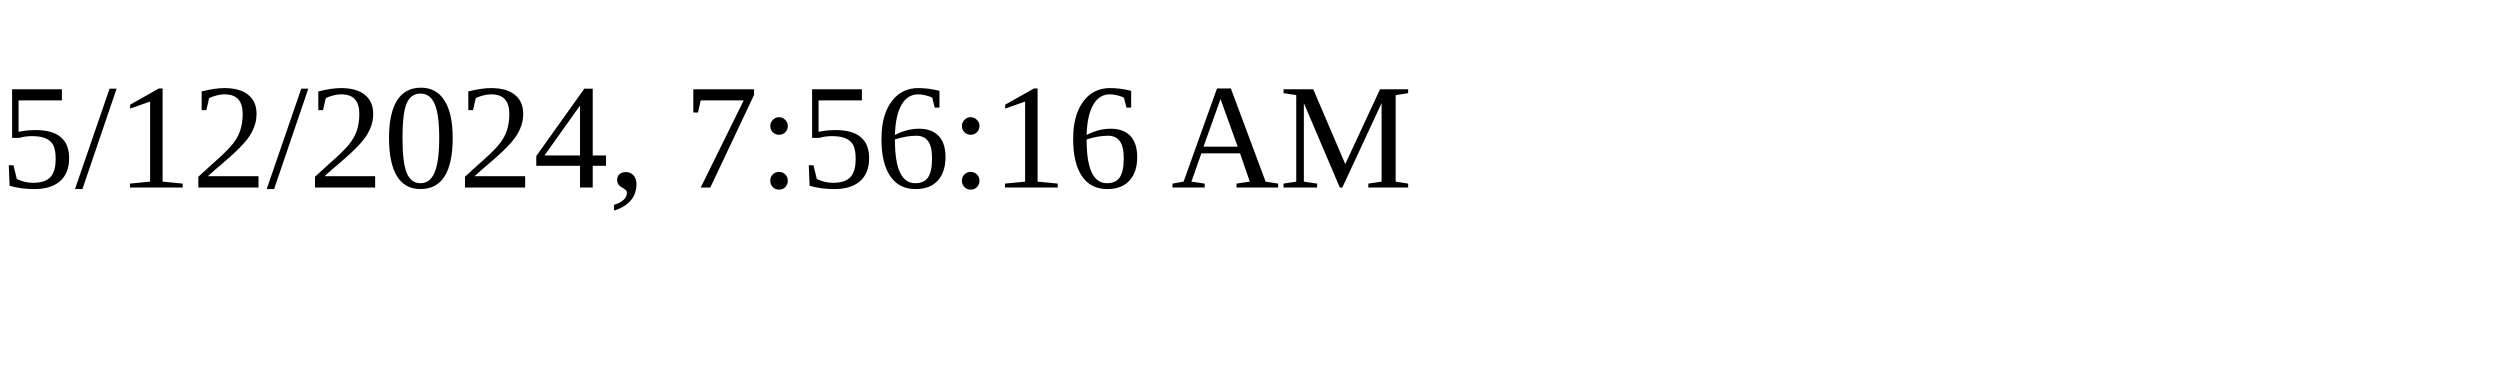
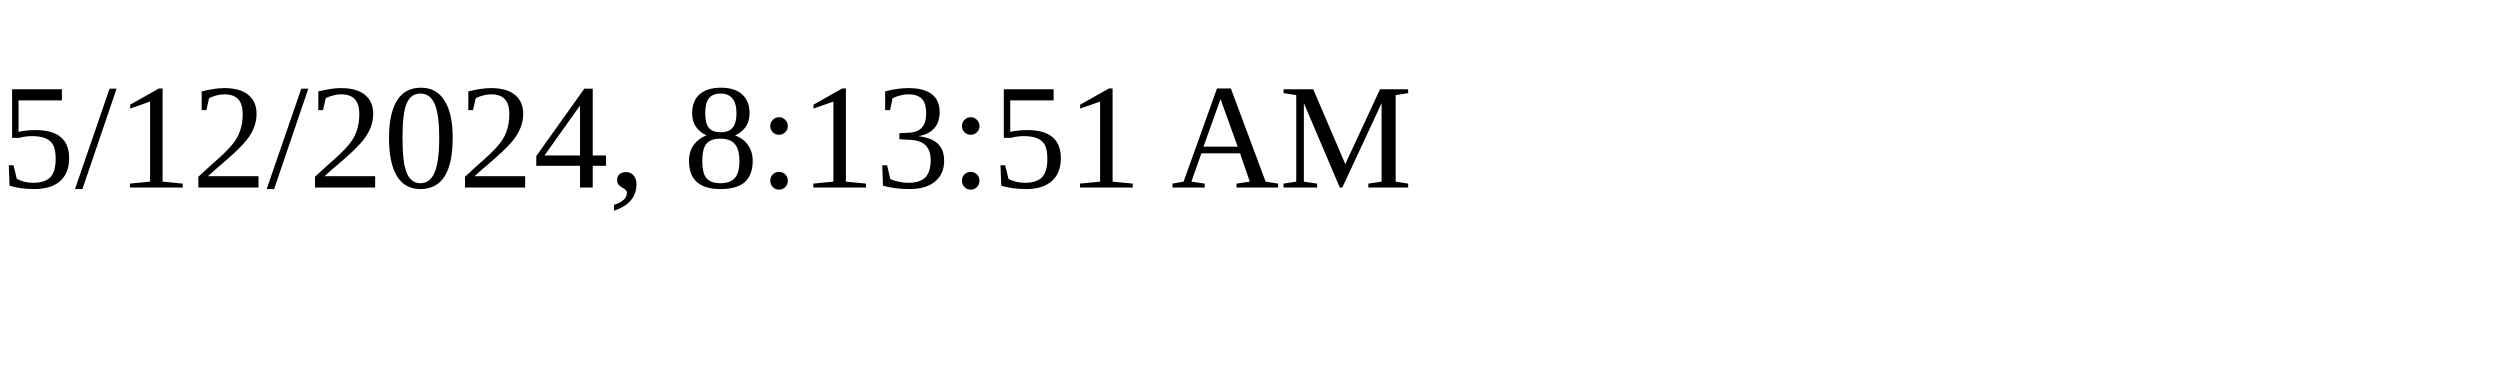
<svg xmlns="http://www.w3.org/2000/svg" height="30" width="200">
-   <text x="0" y="15">5/12/2024, 7:56:16 AM</text>
+   <text x="0" y="15">5/12/2024, 8:13:51 AM</text>
</svg>
